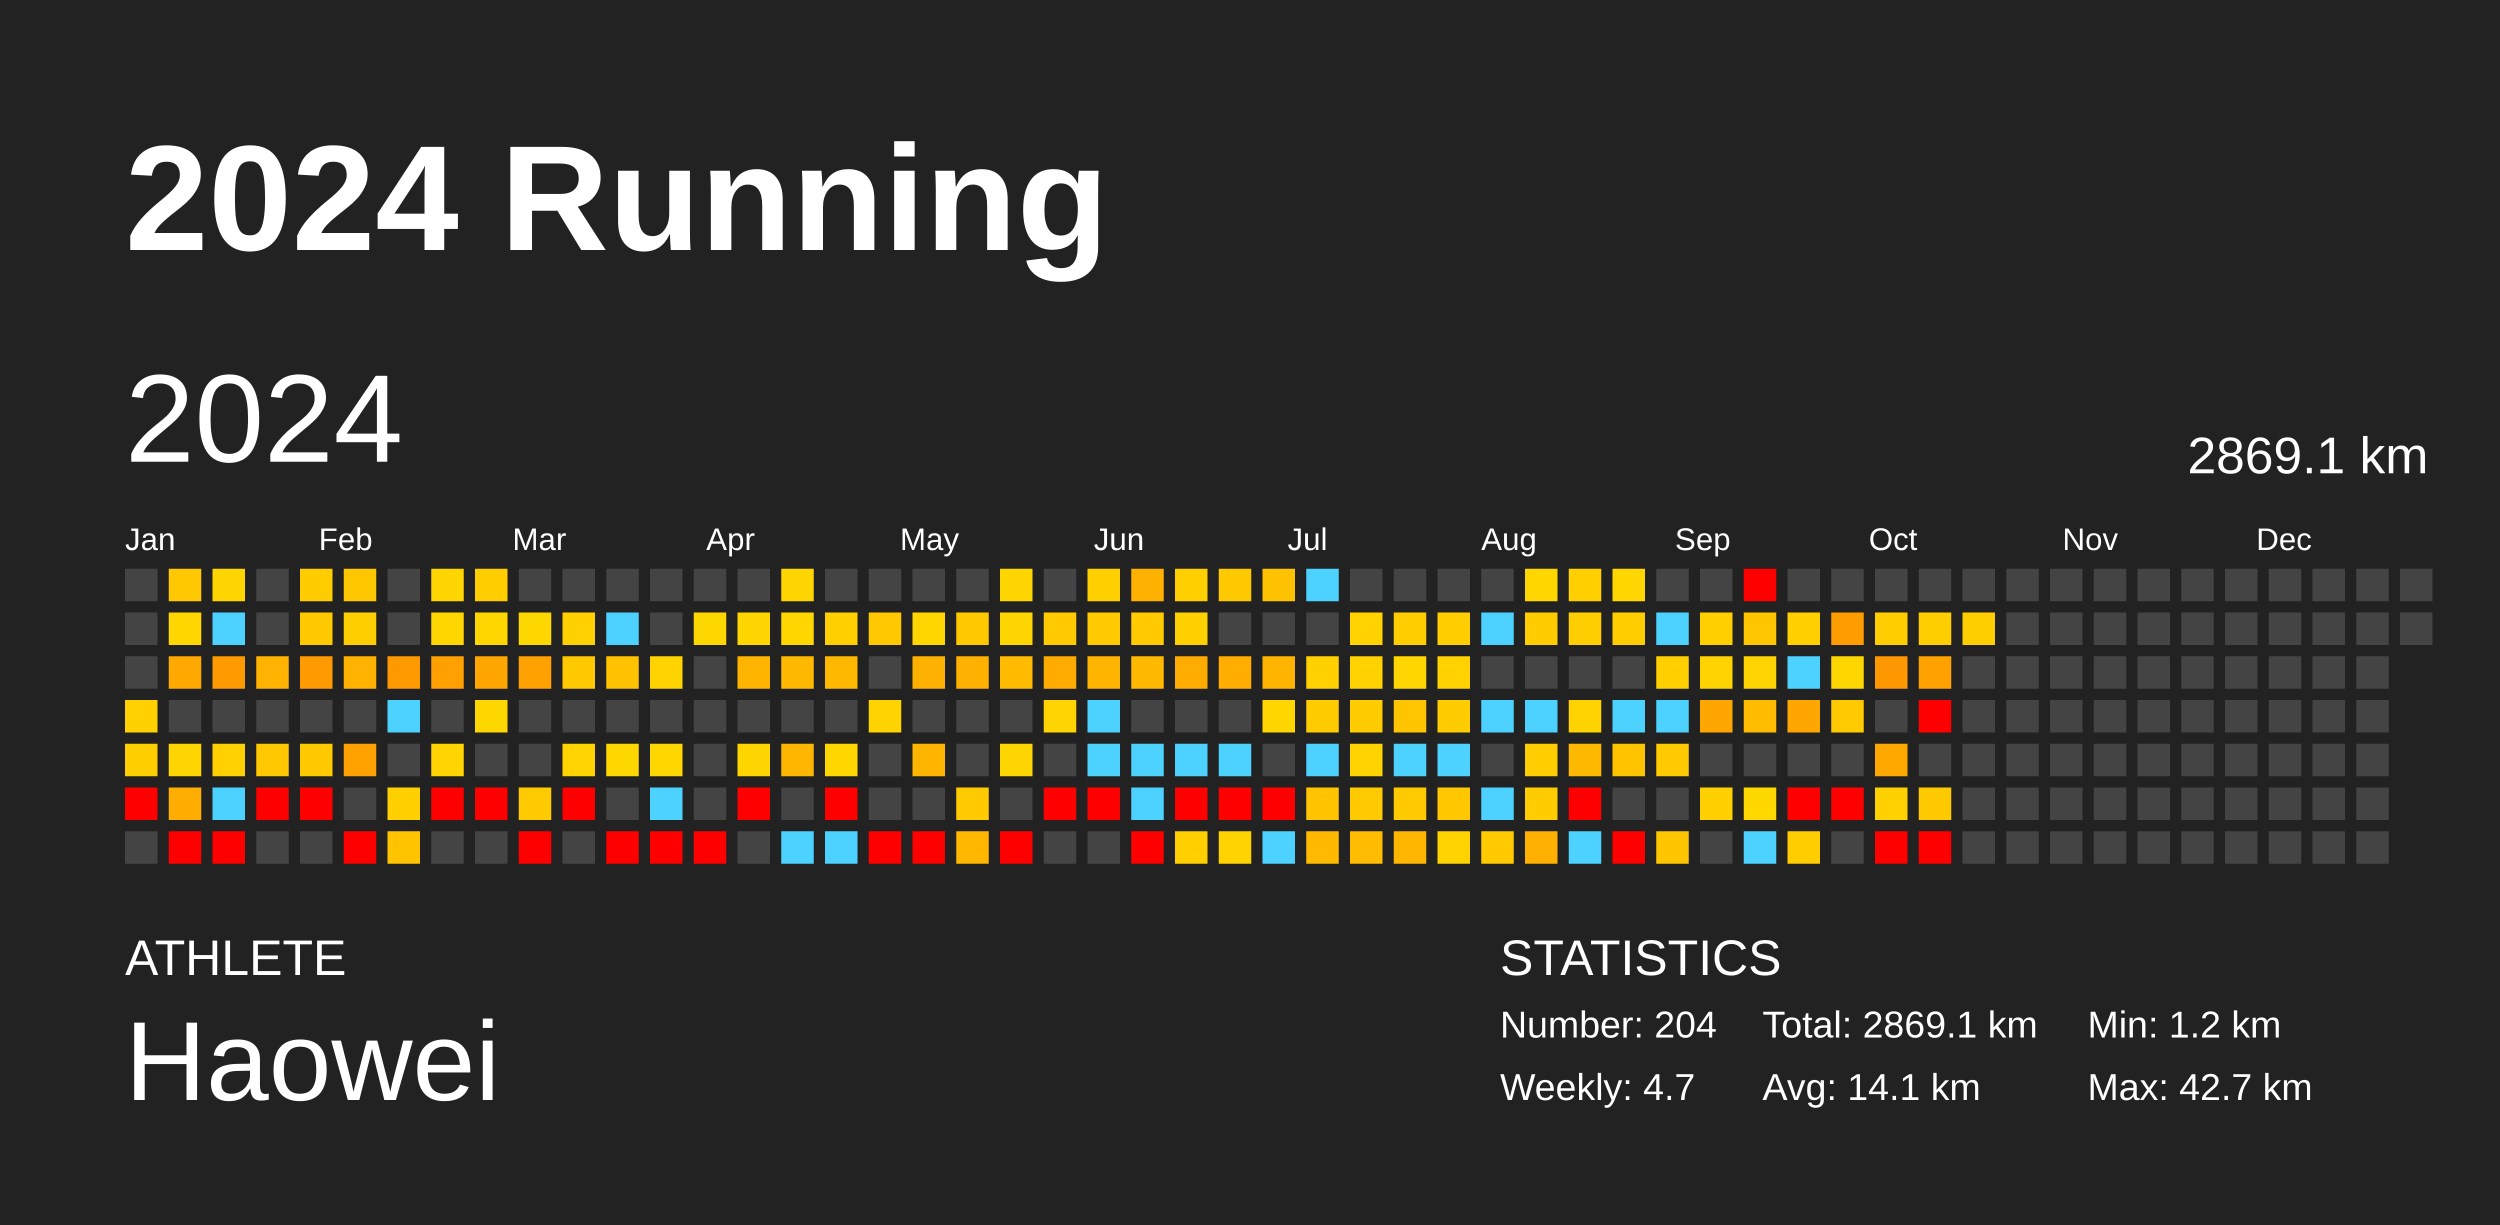
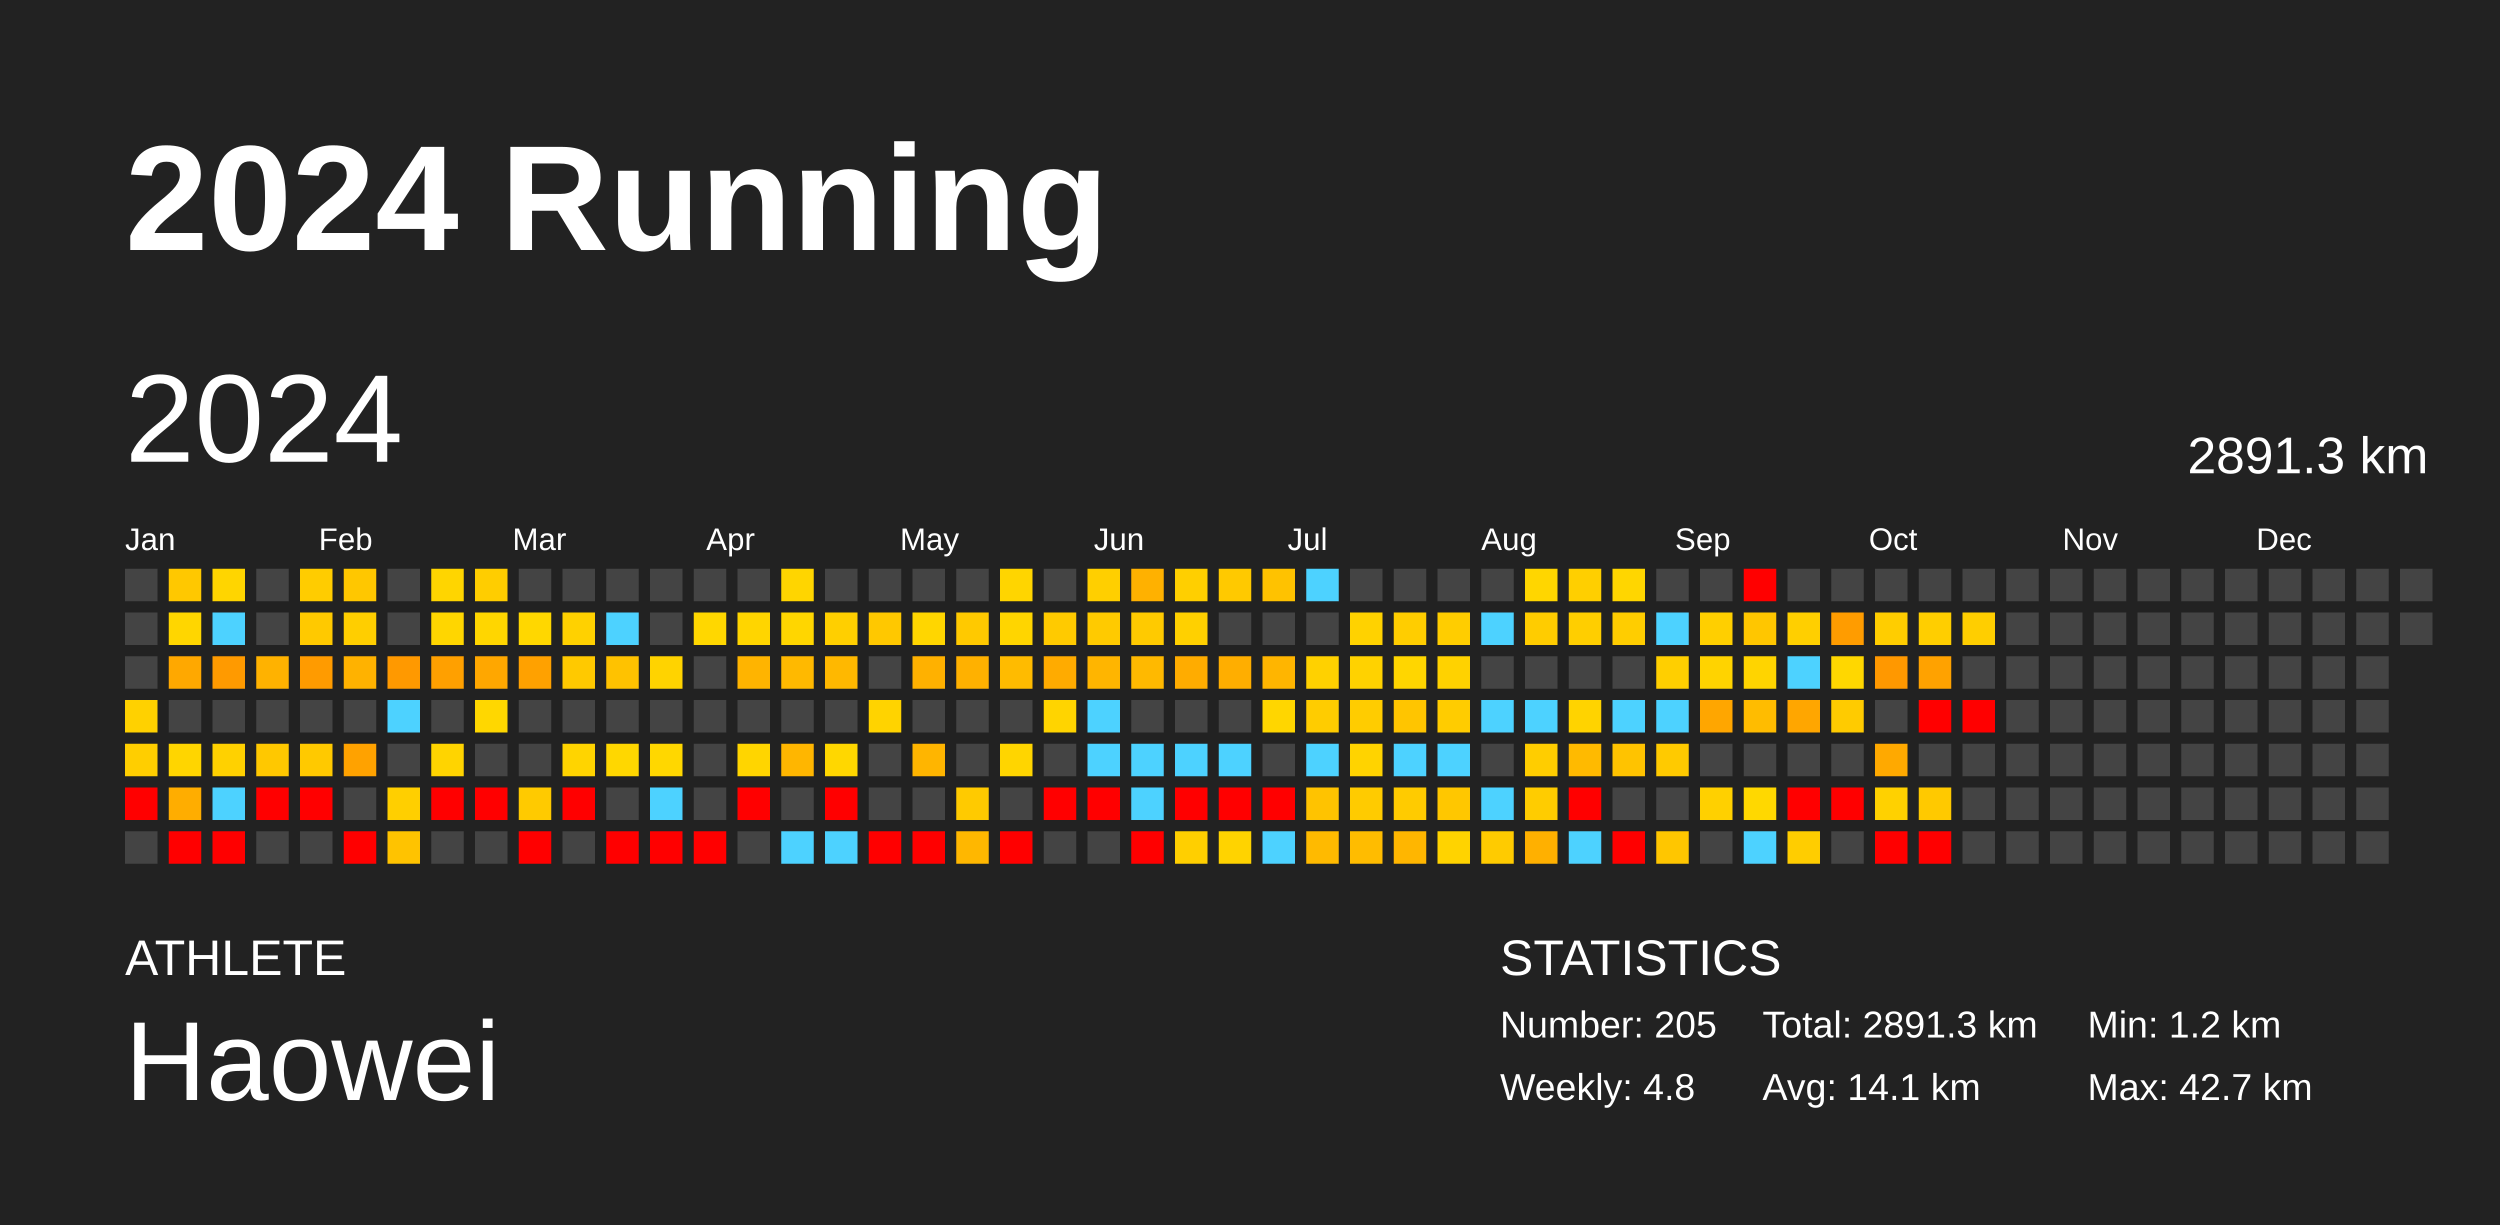
<svg xmlns="http://www.w3.org/2000/svg" baseProfile="full" height="98mm" version="1.1" viewBox="0,0,200,98" width="200mm">
  <defs />
  <rect fill="#222222" height="98" width="200" x="0" y="0" />
  <text fill="#FFFFFF" style="font-size:12px; font-family:Arial; font-weight:bold;" x="10" y="20">2024 Running</text>
  <text fill="#FFFFFF" style="font-size:4px; font-family:Arial" x="10" y="78">ATHLETE</text>
  <text fill="#FFFFFF" style="font-size:9px; font-family:Arial" x="10" y="88">Haowei</text>
  <text fill="#FFFFFF" style="font-size:4px; font-family:Arial" x="120" y="78">STATISTICS</text>
-   <text fill="#FFFFFF" style="font-size:3px; font-family:Arial" x="120" y="83">Number: 204</text>
-   <text fill="#FFFFFF" style="font-size:3px; font-family:Arial" x="120" y="88">Weekly: 4.7</text>
-   <text fill="#FFFFFF" style="font-size:3px; font-family:Arial" x="141" y="83">Total: 2869.1 km</text>
+   <text fill="#FFFFFF" style="font-size:3px; font-family:Arial" x="120" y="83">Number: 205</text>
+   <text fill="#FFFFFF" style="font-size:3px; font-family:Arial" x="120" y="88">Weekly: 4.8</text>
+   <text fill="#FFFFFF" style="font-size:3px; font-family:Arial" x="141" y="83">Total: 2891.3 km</text>
  <text fill="#FFFFFF" style="font-size:3px; font-family:Arial" x="141" y="88">Avg: 14.1 km</text>
  <text fill="#FFFFFF" style="font-size:3px; font-family:Arial" x="167" y="83">Min: 1.2 km</text>
  <text fill="#FFFFFF" style="font-size:3px; font-family:Arial" x="167" y="88">Max: 42.7 km</text>
  <text dominant-baseline="hanging" fill="#FFFFFF" style="font-size:10.0px; font-family:Arial;" x="10" y="30">2024</text>
-   <text dominant-baseline="hanging" fill="#FFFFFF" style="font-size:4.125px; font-family:Arial;" x="175" y="35">2869.1 km</text>
+   <text dominant-baseline="hanging" fill="#FFFFFF" style="font-size:4.125px; font-family:Arial;" x="175" y="35">2891.3 km</text>
  <text fill="#FFFFFF" style="font-size:2.5px; font-family:Arial" x="10.0" y="44">Jan</text>
  <text fill="#FFFFFF" style="font-size:2.5px; font-family:Arial" x="25.5" y="44">Feb</text>
  <text fill="#FFFFFF" style="font-size:2.5px; font-family:Arial" x="41.0" y="44">Mar</text>
  <text fill="#FFFFFF" style="font-size:2.5px; font-family:Arial" x="56.5" y="44">Apr</text>
  <text fill="#FFFFFF" style="font-size:2.5px; font-family:Arial" x="72.0" y="44">May</text>
  <text fill="#FFFFFF" style="font-size:2.5px; font-family:Arial" x="87.5" y="44">Jun</text>
  <text fill="#FFFFFF" style="font-size:2.5px; font-family:Arial" x="103.0" y="44">Jul</text>
  <text fill="#FFFFFF" style="font-size:2.5px; font-family:Arial" x="118.5" y="44">Aug</text>
  <text fill="#FFFFFF" style="font-size:2.5px; font-family:Arial" x="134.0" y="44">Sep</text>
  <text fill="#FFFFFF" style="font-size:2.5px; font-family:Arial" x="149.5" y="44">Oct</text>
  <text fill="#FFFFFF" style="font-size:2.5px; font-family:Arial" x="165.0" y="44">Nov</text>
  <text fill="#FFFFFF" style="font-size:2.5px; font-family:Arial" x="180.5" y="44">Dec</text>
  <rect fill="#444444" height="2.6" width="2.6" x="10.0" y="45.5" />
  <rect fill="#444444" height="2.6" width="2.6" x="10.0" y="49.0" />
  <rect fill="#444444" height="2.6" width="2.6" x="10.0" y="52.5" />
  <rect fill="#ffd100" height="2.6" width="2.6" x="10.0" y="56.0" />
  <rect fill="#ffce00" height="2.6" width="2.6" x="10.0" y="59.5" />
  <rect fill="red" height="2.6" width="2.6" x="10.0" y="63.0" />
  <rect fill="#444444" height="2.6" width="2.6" x="10.0" y="66.5" />
  <rect fill="#ffc800" height="2.6" width="2.6" x="13.5" y="45.5" />
  <rect fill="#ffd600" height="2.6" width="2.6" x="13.5" y="49.0" />
  <rect fill="#ffa800" height="2.6" width="2.6" x="13.5" y="52.5" />
  <rect fill="#444444" height="2.6" width="2.6" x="13.5" y="56.0" />
  <rect fill="#ffd500" height="2.6" width="2.6" x="13.5" y="59.5" />
  <rect fill="#ffad00" height="2.6" width="2.6" x="13.5" y="63.0" />
  <rect fill="red" height="2.6" width="2.6" x="13.5" y="66.5" />
  <rect fill="#ffd500" height="2.6" width="2.6" x="17.0" y="45.5" />
  <rect fill="#4dd2ff" height="2.6" width="2.6" x="17.0" y="49.0" />
  <rect fill="#ff9a00" height="2.6" width="2.6" x="17.0" y="52.5" />
  <rect fill="#444444" height="2.6" width="2.6" x="17.0" y="56.0" />
  <rect fill="#ffd100" height="2.6" width="2.6" x="17.0" y="59.5" />
  <rect fill="#4dd2ff" height="2.6" width="2.6" x="17.0" y="63.0" />
  <rect fill="red" height="2.6" width="2.6" x="17.0" y="66.5" />
  <rect fill="#444444" height="2.6" width="2.6" x="20.5" y="45.5" />
  <rect fill="#444444" height="2.6" width="2.6" x="20.5" y="49.0" />
  <rect fill="#ffb200" height="2.6" width="2.6" x="20.5" y="52.5" />
  <rect fill="#444444" height="2.6" width="2.6" x="20.5" y="56.0" />
  <rect fill="#ffc800" height="2.6" width="2.6" x="20.5" y="59.5" />
  <rect fill="red" height="2.6" width="2.6" x="20.5" y="63.0" />
  <rect fill="#444444" height="2.6" width="2.6" x="20.5" y="66.5" />
  <rect fill="#ffcc00" height="2.6" width="2.6" x="24.0" y="45.5" />
  <rect fill="#ffc900" height="2.6" width="2.6" x="24.0" y="49.0" />
  <rect fill="#ff9b00" height="2.6" width="2.6" x="24.0" y="52.5" />
  <rect fill="#444444" height="2.6" width="2.6" x="24.0" y="56.0" />
  <rect fill="#ffc900" height="2.6" width="2.6" x="24.0" y="59.5" />
  <rect fill="red" height="2.6" width="2.6" x="24.0" y="63.0" />
  <rect fill="#444444" height="2.6" width="2.6" x="24.0" y="66.5" />
  <rect fill="#ffc700" height="2.6" width="2.6" x="27.5" y="45.5" />
  <rect fill="#ffce00" height="2.6" width="2.6" x="27.5" y="49.0" />
  <rect fill="#ffb200" height="2.6" width="2.6" x="27.5" y="52.5" />
  <rect fill="#444444" height="2.6" width="2.6" x="27.5" y="56.0" />
  <rect fill="#ffa200" height="2.6" width="2.6" x="27.5" y="59.5" />
  <rect fill="#444444" height="2.6" width="2.6" x="27.5" y="63.0" />
  <rect fill="red" height="2.6" width="2.6" x="27.5" y="66.5" />
  <rect fill="#444444" height="2.6" width="2.6" x="31.0" y="45.5" />
  <rect fill="#444444" height="2.6" width="2.6" x="31.0" y="49.0" />
  <rect fill="#ff9900" height="2.6" width="2.6" x="31.0" y="52.5" />
  <rect fill="#4dd2ff" height="2.6" width="2.6" x="31.0" y="56.0" />
  <rect fill="#444444" height="2.6" width="2.6" x="31.0" y="59.5" />
  <rect fill="#ffcf00" height="2.6" width="2.6" x="31.0" y="63.0" />
  <rect fill="#ffc300" height="2.6" width="2.6" x="31.0" y="66.5" />
  <rect fill="#ffd500" height="2.6" width="2.6" x="34.5" y="45.5" />
  <rect fill="#ffd600" height="2.6" width="2.6" x="34.5" y="49.0" />
  <rect fill="#ffa000" height="2.6" width="2.6" x="34.5" y="52.5" />
  <rect fill="#444444" height="2.6" width="2.6" x="34.5" y="56.0" />
  <rect fill="#ffd400" height="2.6" width="2.6" x="34.5" y="59.5" />
  <rect fill="red" height="2.6" width="2.6" x="34.5" y="63.0" />
  <rect fill="#444444" height="2.6" width="2.6" x="34.5" y="66.5" />
  <rect fill="#ffcd00" height="2.6" width="2.6" x="38.0" y="45.5" />
  <rect fill="#ffd600" height="2.6" width="2.6" x="38.0" y="49.0" />
  <rect fill="#ffa700" height="2.6" width="2.6" x="38.0" y="52.5" />
  <rect fill="#ffd700" height="2.6" width="2.6" x="38.0" y="56.0" />
  <rect fill="#444444" height="2.6" width="2.6" x="38.0" y="59.5" />
  <rect fill="red" height="2.6" width="2.6" x="38.0" y="63.0" />
  <rect fill="#444444" height="2.6" width="2.6" x="38.0" y="66.5" />
  <rect fill="#444444" height="2.6" width="2.6" x="41.5" y="45.5" />
  <rect fill="#ffd700" height="2.6" width="2.6" x="41.5" y="49.0" />
  <rect fill="#ffa100" height="2.6" width="2.6" x="41.5" y="52.5" />
  <rect fill="#444444" height="2.6" width="2.6" x="41.5" y="56.0" />
  <rect fill="#444444" height="2.6" width="2.6" x="41.5" y="59.5" />
  <rect fill="#ffca00" height="2.6" width="2.6" x="41.5" y="63.0" />
  <rect fill="red" height="2.6" width="2.6" x="41.5" y="66.5" />
  <rect fill="#444444" height="2.6" width="2.6" x="45.0" y="45.5" />
  <rect fill="#ffd100" height="2.6" width="2.6" x="45.0" y="49.0" />
  <rect fill="#ffc900" height="2.6" width="2.6" x="45.0" y="52.5" />
  <rect fill="#444444" height="2.6" width="2.6" x="45.0" y="56.0" />
  <rect fill="#ffd400" height="2.6" width="2.6" x="45.0" y="59.5" />
  <rect fill="red" height="2.6" width="2.6" x="45.0" y="63.0" />
  <rect fill="#444444" height="2.6" width="2.6" x="45.0" y="66.5" />
  <rect fill="#444444" height="2.6" width="2.6" x="48.5" y="45.5" />
  <rect fill="#4dd2ff" height="2.6" width="2.6" x="48.5" y="49.0" />
  <rect fill="#ffc200" height="2.6" width="2.6" x="48.5" y="52.5" />
  <rect fill="#444444" height="2.6" width="2.6" x="48.5" y="56.0" />
  <rect fill="#ffd700" height="2.6" width="2.6" x="48.5" y="59.5" />
  <rect fill="#444444" height="2.6" width="2.6" x="48.5" y="63.0" />
  <rect fill="red" height="2.6" width="2.6" x="48.5" y="66.5" />
  <rect fill="#444444" height="2.6" width="2.6" x="52.0" y="45.5" />
  <rect fill="#444444" height="2.6" width="2.6" x="52.0" y="49.0" />
  <rect fill="#ffd300" height="2.6" width="2.6" x="52.0" y="52.5" />
  <rect fill="#444444" height="2.6" width="2.6" x="52.0" y="56.0" />
  <rect fill="#ffd700" height="2.6" width="2.6" x="52.0" y="59.5" />
  <rect fill="#4dd2ff" height="2.6" width="2.6" x="52.0" y="63.0" />
  <rect fill="red" height="2.6" width="2.6" x="52.0" y="66.5" />
  <rect fill="#444444" height="2.6" width="2.6" x="55.5" y="45.5" />
  <rect fill="#ffd700" height="2.6" width="2.6" x="55.5" y="49.0" />
  <rect fill="#444444" height="2.6" width="2.6" x="55.5" y="52.5" />
  <rect fill="#444444" height="2.6" width="2.6" x="55.5" y="56.0" />
  <rect fill="#444444" height="2.6" width="2.6" x="55.5" y="59.5" />
  <rect fill="#444444" height="2.6" width="2.6" x="55.5" y="63.0" />
  <rect fill="red" height="2.6" width="2.6" x="55.5" y="66.5" />
  <rect fill="#444444" height="2.6" width="2.6" x="59.0" y="45.5" />
  <rect fill="#ffd500" height="2.6" width="2.6" x="59.0" y="49.0" />
  <rect fill="#ffb400" height="2.6" width="2.6" x="59.0" y="52.5" />
  <rect fill="#444444" height="2.6" width="2.6" x="59.0" y="56.0" />
  <rect fill="#ffd500" height="2.6" width="2.6" x="59.0" y="59.5" />
  <rect fill="red" height="2.6" width="2.6" x="59.0" y="63.0" />
  <rect fill="#444444" height="2.6" width="2.6" x="59.0" y="66.5" />
  <rect fill="#ffd500" height="2.6" width="2.6" x="62.5" y="45.5" />
  <rect fill="#ffd600" height="2.6" width="2.6" x="62.5" y="49.0" />
  <rect fill="#ffb900" height="2.6" width="2.6" x="62.5" y="52.5" />
  <rect fill="#444444" height="2.6" width="2.6" x="62.5" y="56.0" />
  <rect fill="#ffb600" height="2.6" width="2.6" x="62.5" y="59.5" />
  <rect fill="#444444" height="2.6" width="2.6" x="62.5" y="63.0" />
  <rect fill="#4dd2ff" height="2.6" width="2.6" x="62.5" y="66.5" />
  <rect fill="#444444" height="2.6" width="2.6" x="66.0" y="45.5" />
  <rect fill="#ffcf00" height="2.6" width="2.6" x="66.0" y="49.0" />
  <rect fill="#ffb800" height="2.6" width="2.6" x="66.0" y="52.5" />
  <rect fill="#444444" height="2.6" width="2.6" x="66.0" y="56.0" />
  <rect fill="#ffd700" height="2.6" width="2.6" x="66.0" y="59.5" />
  <rect fill="red" height="2.6" width="2.6" x="66.0" y="63.0" />
  <rect fill="#4dd2ff" height="2.6" width="2.6" x="66.0" y="66.5" />
  <rect fill="#444444" height="2.6" width="2.6" x="69.5" y="45.5" />
  <rect fill="#ffc800" height="2.6" width="2.6" x="69.5" y="49.0" />
  <rect fill="#444444" height="2.6" width="2.6" x="69.5" y="52.5" />
  <rect fill="#ffd300" height="2.6" width="2.6" x="69.5" y="56.0" />
  <rect fill="#444444" height="2.6" width="2.6" x="69.5" y="59.5" />
  <rect fill="#444444" height="2.6" width="2.6" x="69.5" y="63.0" />
  <rect fill="red" height="2.6" width="2.6" x="69.5" y="66.5" />
  <rect fill="#444444" height="2.6" width="2.6" x="73.0" y="45.5" />
  <rect fill="#ffd600" height="2.6" width="2.6" x="73.0" y="49.0" />
  <rect fill="#ffb100" height="2.6" width="2.6" x="73.0" y="52.5" />
  <rect fill="#444444" height="2.6" width="2.6" x="73.0" y="56.0" />
  <rect fill="#ffb500" height="2.6" width="2.6" x="73.0" y="59.5" />
  <rect fill="#444444" height="2.6" width="2.6" x="73.0" y="63.0" />
  <rect fill="red" height="2.6" width="2.6" x="73.0" y="66.5" />
  <rect fill="#444444" height="2.6" width="2.6" x="76.5" y="45.5" />
  <rect fill="#ffc900" height="2.6" width="2.6" x="76.5" y="49.0" />
  <rect fill="#ffb100" height="2.6" width="2.6" x="76.5" y="52.5" />
  <rect fill="#444444" height="2.6" width="2.6" x="76.5" y="56.0" />
  <rect fill="#444444" height="2.6" width="2.6" x="76.5" y="59.5" />
  <rect fill="#ffca00" height="2.6" width="2.6" x="76.5" y="63.0" />
  <rect fill="#ffb700" height="2.6" width="2.6" x="76.5" y="66.5" />
  <rect fill="#ffd500" height="2.6" width="2.6" x="80.0" y="45.5" />
  <rect fill="#ffd500" height="2.6" width="2.6" x="80.0" y="49.0" />
  <rect fill="#ffbb00" height="2.6" width="2.6" x="80.0" y="52.5" />
  <rect fill="#444444" height="2.6" width="2.6" x="80.0" y="56.0" />
  <rect fill="#ffd500" height="2.6" width="2.6" x="80.0" y="59.5" />
  <rect fill="#444444" height="2.6" width="2.6" x="80.0" y="63.0" />
  <rect fill="red" height="2.6" width="2.6" x="80.0" y="66.5" />
  <rect fill="#444444" height="2.6" width="2.6" x="83.5" y="45.5" />
  <rect fill="#ffca00" height="2.6" width="2.6" x="83.5" y="49.0" />
  <rect fill="#ffab00" height="2.6" width="2.6" x="83.5" y="52.5" />
  <rect fill="#ffd400" height="2.6" width="2.6" x="83.5" y="56.0" />
  <rect fill="#444444" height="2.6" width="2.6" x="83.5" y="59.5" />
  <rect fill="red" height="2.6" width="2.6" x="83.5" y="63.0" />
  <rect fill="#444444" height="2.6" width="2.6" x="83.5" y="66.5" />
  <rect fill="#ffcf00" height="2.6" width="2.6" x="87.0" y="45.5" />
  <rect fill="#ffca00" height="2.6" width="2.6" x="87.0" y="49.0" />
  <rect fill="#ffb500" height="2.6" width="2.6" x="87.0" y="52.5" />
  <rect fill="#4dd2ff" height="2.6" width="2.6" x="87.0" y="56.0" />
  <rect fill="#4dd2ff" height="2.6" width="2.6" x="87.0" y="59.5" />
  <rect fill="red" height="2.6" width="2.6" x="87.0" y="63.0" />
  <rect fill="#444444" height="2.6" width="2.6" x="87.0" y="66.5" />
  <rect fill="#ffb100" height="2.6" width="2.6" x="90.5" y="45.5" />
  <rect fill="#ffca00" height="2.6" width="2.6" x="90.5" y="49.0" />
  <rect fill="#ffb900" height="2.6" width="2.6" x="90.5" y="52.5" />
  <rect fill="#444444" height="2.6" width="2.6" x="90.5" y="56.0" />
  <rect fill="#4dd2ff" height="2.6" width="2.6" x="90.5" y="59.5" />
  <rect fill="#4dd2ff" height="2.6" width="2.6" x="90.5" y="63.0" />
  <rect fill="red" height="2.6" width="2.6" x="90.5" y="66.5" />
  <rect fill="#ffcf00" height="2.6" width="2.6" x="94.0" y="45.5" />
  <rect fill="#ffd000" height="2.6" width="2.6" x="94.0" y="49.0" />
  <rect fill="#ffac00" height="2.6" width="2.6" x="94.0" y="52.5" />
  <rect fill="#444444" height="2.6" width="2.6" x="94.0" y="56.0" />
  <rect fill="#4dd2ff" height="2.6" width="2.6" x="94.0" y="59.5" />
  <rect fill="red" height="2.6" width="2.6" x="94.0" y="63.0" />
  <rect fill="#ffcf00" height="2.6" width="2.6" x="94.0" y="66.5" />
  <rect fill="#ffc900" height="2.6" width="2.6" x="97.5" y="45.5" />
  <rect fill="#444444" height="2.6" width="2.6" x="97.5" y="49.0" />
  <rect fill="#ffae00" height="2.6" width="2.6" x="97.5" y="52.5" />
  <rect fill="#444444" height="2.6" width="2.6" x="97.5" y="56.0" />
  <rect fill="#4dd2ff" height="2.6" width="2.6" x="97.5" y="59.5" />
  <rect fill="red" height="2.6" width="2.6" x="97.5" y="63.0" />
  <rect fill="#ffd300" height="2.6" width="2.6" x="97.5" y="66.5" />
  <rect fill="#ffc200" height="2.6" width="2.6" x="101.0" y="45.5" />
  <rect fill="#444444" height="2.6" width="2.6" x="101.0" y="49.0" />
  <rect fill="#ffb500" height="2.6" width="2.6" x="101.0" y="52.5" />
  <rect fill="#ffd600" height="2.6" width="2.6" x="101.0" y="56.0" />
  <rect fill="#444444" height="2.6" width="2.6" x="101.0" y="59.5" />
  <rect fill="red" height="2.6" width="2.6" x="101.0" y="63.0" />
  <rect fill="#4dd2ff" height="2.6" width="2.6" x="101.0" y="66.5" />
  <rect fill="#4dd2ff" height="2.6" width="2.6" x="104.5" y="45.5" />
  <rect fill="#444444" height="2.6" width="2.6" x="104.5" y="49.0" />
  <rect fill="#ffd100" height="2.6" width="2.6" x="104.5" y="52.5" />
  <rect fill="#ffcc00" height="2.6" width="2.6" x="104.5" y="56.0" />
  <rect fill="#4dd2ff" height="2.6" width="2.6" x="104.5" y="59.5" />
  <rect fill="#ffc300" height="2.6" width="2.6" x="104.5" y="63.0" />
  <rect fill="#ffba00" height="2.6" width="2.6" x="104.5" y="66.5" />
  <rect fill="#444444" height="2.6" width="2.6" x="108.0" y="45.5" />
  <rect fill="#ffd200" height="2.6" width="2.6" x="108.0" y="49.0" />
  <rect fill="#ffd200" height="2.6" width="2.6" x="108.0" y="52.5" />
  <rect fill="#ffcc00" height="2.6" width="2.6" x="108.0" y="56.0" />
  <rect fill="#ffd300" height="2.6" width="2.6" x="108.0" y="59.5" />
  <rect fill="#ffcb00" height="2.6" width="2.6" x="108.0" y="63.0" />
  <rect fill="#ffbc00" height="2.6" width="2.6" x="108.0" y="66.5" />
  <rect fill="#444444" height="2.6" width="2.6" x="111.5" y="45.5" />
  <rect fill="#ffcd00" height="2.6" width="2.6" x="111.5" y="49.0" />
  <rect fill="#ffd600" height="2.6" width="2.6" x="111.5" y="52.5" />
  <rect fill="#ffc500" height="2.6" width="2.6" x="111.5" y="56.0" />
  <rect fill="#4dd2ff" height="2.6" width="2.6" x="111.5" y="59.5" />
  <rect fill="#ffcb00" height="2.6" width="2.6" x="111.5" y="63.0" />
  <rect fill="#ffb600" height="2.6" width="2.6" x="111.5" y="66.5" />
  <rect fill="#444444" height="2.6" width="2.6" x="115.0" y="45.5" />
  <rect fill="#ffcd00" height="2.6" width="2.6" x="115.0" y="49.0" />
  <rect fill="#ffd200" height="2.6" width="2.6" x="115.0" y="52.5" />
  <rect fill="#ffcc00" height="2.6" width="2.6" x="115.0" y="56.0" />
  <rect fill="#4dd2ff" height="2.6" width="2.6" x="115.0" y="59.5" />
  <rect fill="#ffc700" height="2.6" width="2.6" x="115.0" y="63.0" />
  <rect fill="#ffd300" height="2.6" width="2.6" x="115.0" y="66.5" />
  <rect fill="#444444" height="2.6" width="2.6" x="118.5" y="45.5" />
  <rect fill="#4dd2ff" height="2.6" width="2.6" x="118.5" y="49.0" />
  <rect fill="#444444" height="2.6" width="2.6" x="118.5" y="52.5" />
  <rect fill="#4dd2ff" height="2.6" width="2.6" x="118.5" y="56.0" />
  <rect fill="#444444" height="2.6" width="2.6" x="118.5" y="59.5" />
  <rect fill="#4dd2ff" height="2.6" width="2.6" x="118.5" y="63.0" />
  <rect fill="#ffcb00" height="2.6" width="2.6" x="118.5" y="66.5" />
  <rect fill="#ffd600" height="2.6" width="2.6" x="122.0" y="45.5" />
  <rect fill="#ffcc00" height="2.6" width="2.6" x="122.0" y="49.0" />
  <rect fill="#444444" height="2.6" width="2.6" x="122.0" y="52.5" />
  <rect fill="#4dd2ff" height="2.6" width="2.6" x="122.0" y="56.0" />
  <rect fill="#ffcd00" height="2.6" width="2.6" x="122.0" y="59.5" />
  <rect fill="#ffcc00" height="2.6" width="2.6" x="122.0" y="63.0" />
  <rect fill="#ffb000" height="2.6" width="2.6" x="122.0" y="66.5" />
  <rect fill="#ffcf00" height="2.6" width="2.6" x="125.5" y="45.5" />
  <rect fill="#ffce00" height="2.6" width="2.6" x="125.5" y="49.0" />
  <rect fill="#444444" height="2.6" width="2.6" x="125.5" y="52.5" />
  <rect fill="#ffd300" height="2.6" width="2.6" x="125.5" y="56.0" />
  <rect fill="#ffba00" height="2.6" width="2.6" x="125.5" y="59.5" />
  <rect fill="red" height="2.6" width="2.6" x="125.5" y="63.0" />
  <rect fill="#4dd2ff" height="2.6" width="2.6" x="125.5" y="66.5" />
  <rect fill="#ffd600" height="2.6" width="2.6" x="129.0" y="45.5" />
  <rect fill="#ffcd00" height="2.6" width="2.6" x="129.0" y="49.0" />
  <rect fill="#444444" height="2.6" width="2.6" x="129.0" y="52.5" />
  <rect fill="#4dd2ff" height="2.6" width="2.6" x="129.0" y="56.0" />
  <rect fill="#ffc300" height="2.6" width="2.6" x="129.0" y="59.5" />
  <rect fill="#444444" height="2.6" width="2.6" x="129.0" y="63.0" />
  <rect fill="red" height="2.6" width="2.6" x="129.0" y="66.5" />
  <rect fill="#444444" height="2.6" width="2.6" x="132.5" y="45.5" />
  <rect fill="#4dd2ff" height="2.6" width="2.6" x="132.5" y="49.0" />
  <rect fill="#ffcf00" height="2.6" width="2.6" x="132.5" y="52.5" />
  <rect fill="#4dd2ff" height="2.6" width="2.6" x="132.5" y="56.0" />
  <rect fill="#ffca00" height="2.6" width="2.6" x="132.5" y="59.5" />
  <rect fill="#444444" height="2.6" width="2.6" x="132.5" y="63.0" />
  <rect fill="#ffc600" height="2.6" width="2.6" x="132.5" y="66.5" />
  <rect fill="#444444" height="2.6" width="2.6" x="136.0" y="45.5" />
  <rect fill="#ffcf00" height="2.6" width="2.6" x="136.0" y="49.0" />
  <rect fill="#ffd300" height="2.6" width="2.6" x="136.0" y="52.5" />
  <rect fill="#ffa600" height="2.6" width="2.6" x="136.0" y="56.0" />
  <rect fill="#444444" height="2.6" width="2.6" x="136.0" y="59.5" />
  <rect fill="#ffd000" height="2.6" width="2.6" x="136.0" y="63.0" />
  <rect fill="#444444" height="2.6" width="2.6" x="136.0" y="66.5" />
  <rect fill="red" height="2.6" width="2.6" x="139.5" y="45.5" />
  <rect fill="#ffc600" height="2.6" width="2.6" x="139.5" y="49.0" />
  <rect fill="#ffd400" height="2.6" width="2.6" x="139.5" y="52.5" />
  <rect fill="#ffbc00" height="2.6" width="2.6" x="139.5" y="56.0" />
  <rect fill="#444444" height="2.6" width="2.6" x="139.5" y="59.5" />
  <rect fill="#ffd800" height="2.6" width="2.6" x="139.5" y="63.0" />
  <rect fill="#4dd2ff" height="2.6" width="2.6" x="139.5" y="66.5" />
  <rect fill="#444444" height="2.6" width="2.6" x="143.0" y="45.5" />
  <rect fill="#ffcf00" height="2.6" width="2.6" x="143.0" y="49.0" />
  <rect fill="#4dd2ff" height="2.6" width="2.6" x="143.0" y="52.5" />
  <rect fill="#ffa600" height="2.6" width="2.6" x="143.0" y="56.0" />
  <rect fill="#444444" height="2.6" width="2.6" x="143.0" y="59.5" />
  <rect fill="red" height="2.6" width="2.6" x="143.0" y="63.0" />
  <rect fill="#ffcd00" height="2.6" width="2.6" x="143.0" y="66.5" />
  <rect fill="#444444" height="2.6" width="2.6" x="146.5" y="45.5" />
  <rect fill="#ff9c00" height="2.6" width="2.6" x="146.5" y="49.0" />
  <rect fill="#ffd700" height="2.6" width="2.6" x="146.5" y="52.5" />
  <rect fill="#ffcb00" height="2.6" width="2.6" x="146.5" y="56.0" />
  <rect fill="#444444" height="2.6" width="2.6" x="146.5" y="59.5" />
  <rect fill="red" height="2.6" width="2.6" x="146.5" y="63.0" />
  <rect fill="#444444" height="2.6" width="2.6" x="146.5" y="66.5" />
  <rect fill="#444444" height="2.6" width="2.6" x="150.0" y="45.5" />
  <rect fill="#ffcd00" height="2.6" width="2.6" x="150.0" y="49.0" />
  <rect fill="#ff9800" height="2.6" width="2.6" x="150.0" y="52.5" />
  <rect fill="#444444" height="2.6" width="2.6" x="150.0" y="56.0" />
  <rect fill="#ffa900" height="2.6" width="2.6" x="150.0" y="59.5" />
  <rect fill="#ffd100" height="2.6" width="2.6" x="150.0" y="63.0" />
  <rect fill="red" height="2.6" width="2.6" x="150.0" y="66.5" />
  <rect fill="#444444" height="2.6" width="2.6" x="153.5" y="45.5" />
  <rect fill="#ffce00" height="2.6" width="2.6" x="153.5" y="49.0" />
  <rect fill="#ffa200" height="2.6" width="2.6" x="153.5" y="52.5" />
  <rect fill="red" height="2.6" width="2.6" x="153.5" y="56.0" />
  <rect fill="#444444" height="2.6" width="2.6" x="153.5" y="59.5" />
  <rect fill="#ffc900" height="2.6" width="2.6" x="153.5" y="63.0" />
  <rect fill="red" height="2.6" width="2.6" x="153.5" y="66.5" />
  <rect fill="#444444" height="2.6" width="2.6" x="157.0" y="45.5" />
  <rect fill="#ffce00" height="2.6" width="2.6" x="157.0" y="49.0" />
  <rect fill="#444444" height="2.6" width="2.6" x="157.0" y="52.5" />
-   <rect fill="#444444" height="2.6" width="2.6" x="157.0" y="56.0" />
+   <rect fill="red" height="2.6" width="2.6" x="157.0" y="56.0" />
  <rect fill="#444444" height="2.6" width="2.6" x="157.0" y="59.5" />
  <rect fill="#444444" height="2.6" width="2.6" x="157.0" y="63.0" />
  <rect fill="#444444" height="2.6" width="2.6" x="157.0" y="66.5" />
  <rect fill="#444444" height="2.6" width="2.6" x="160.5" y="45.5" />
  <rect fill="#444444" height="2.6" width="2.6" x="160.5" y="49.0" />
  <rect fill="#444444" height="2.6" width="2.6" x="160.5" y="52.5" />
  <rect fill="#444444" height="2.6" width="2.6" x="160.5" y="56.0" />
  <rect fill="#444444" height="2.6" width="2.6" x="160.5" y="59.5" />
  <rect fill="#444444" height="2.6" width="2.6" x="160.5" y="63.0" />
  <rect fill="#444444" height="2.6" width="2.6" x="160.5" y="66.5" />
  <rect fill="#444444" height="2.6" width="2.6" x="164.0" y="45.5" />
  <rect fill="#444444" height="2.6" width="2.6" x="164.0" y="49.0" />
  <rect fill="#444444" height="2.6" width="2.6" x="164.0" y="52.5" />
  <rect fill="#444444" height="2.6" width="2.6" x="164.0" y="56.0" />
  <rect fill="#444444" height="2.6" width="2.6" x="164.0" y="59.5" />
  <rect fill="#444444" height="2.6" width="2.6" x="164.0" y="63.0" />
  <rect fill="#444444" height="2.6" width="2.6" x="164.0" y="66.5" />
  <rect fill="#444444" height="2.6" width="2.6" x="167.5" y="45.5" />
  <rect fill="#444444" height="2.6" width="2.6" x="167.5" y="49.0" />
  <rect fill="#444444" height="2.6" width="2.6" x="167.5" y="52.5" />
  <rect fill="#444444" height="2.6" width="2.6" x="167.5" y="56.0" />
  <rect fill="#444444" height="2.6" width="2.6" x="167.5" y="59.5" />
  <rect fill="#444444" height="2.6" width="2.6" x="167.5" y="63.0" />
  <rect fill="#444444" height="2.6" width="2.6" x="167.5" y="66.5" />
  <rect fill="#444444" height="2.6" width="2.6" x="171.0" y="45.5" />
  <rect fill="#444444" height="2.6" width="2.6" x="171.0" y="49.0" />
  <rect fill="#444444" height="2.6" width="2.6" x="171.0" y="52.5" />
  <rect fill="#444444" height="2.6" width="2.6" x="171.0" y="56.0" />
  <rect fill="#444444" height="2.6" width="2.6" x="171.0" y="59.5" />
  <rect fill="#444444" height="2.6" width="2.6" x="171.0" y="63.0" />
  <rect fill="#444444" height="2.6" width="2.6" x="171.0" y="66.5" />
  <rect fill="#444444" height="2.6" width="2.6" x="174.5" y="45.5" />
  <rect fill="#444444" height="2.6" width="2.6" x="174.5" y="49.0" />
  <rect fill="#444444" height="2.6" width="2.6" x="174.5" y="52.5" />
  <rect fill="#444444" height="2.6" width="2.6" x="174.5" y="56.0" />
  <rect fill="#444444" height="2.6" width="2.6" x="174.5" y="59.5" />
  <rect fill="#444444" height="2.6" width="2.6" x="174.5" y="63.0" />
  <rect fill="#444444" height="2.6" width="2.6" x="174.5" y="66.5" />
  <rect fill="#444444" height="2.6" width="2.6" x="178.0" y="45.5" />
  <rect fill="#444444" height="2.6" width="2.6" x="178.0" y="49.0" />
  <rect fill="#444444" height="2.6" width="2.6" x="178.0" y="52.5" />
  <rect fill="#444444" height="2.6" width="2.6" x="178.0" y="56.0" />
  <rect fill="#444444" height="2.6" width="2.6" x="178.0" y="59.5" />
  <rect fill="#444444" height="2.6" width="2.6" x="178.0" y="63.0" />
  <rect fill="#444444" height="2.6" width="2.6" x="178.0" y="66.5" />
  <rect fill="#444444" height="2.6" width="2.6" x="181.5" y="45.5" />
  <rect fill="#444444" height="2.6" width="2.6" x="181.5" y="49.0" />
  <rect fill="#444444" height="2.6" width="2.6" x="181.5" y="52.5" />
  <rect fill="#444444" height="2.6" width="2.6" x="181.5" y="56.0" />
  <rect fill="#444444" height="2.6" width="2.6" x="181.5" y="59.5" />
  <rect fill="#444444" height="2.6" width="2.6" x="181.5" y="63.0" />
  <rect fill="#444444" height="2.6" width="2.6" x="181.5" y="66.5" />
  <rect fill="#444444" height="2.6" width="2.6" x="185.0" y="45.5" />
  <rect fill="#444444" height="2.6" width="2.6" x="185.0" y="49.0" />
  <rect fill="#444444" height="2.6" width="2.6" x="185.0" y="52.5" />
  <rect fill="#444444" height="2.6" width="2.6" x="185.0" y="56.0" />
  <rect fill="#444444" height="2.6" width="2.6" x="185.0" y="59.5" />
  <rect fill="#444444" height="2.6" width="2.6" x="185.0" y="63.0" />
  <rect fill="#444444" height="2.6" width="2.6" x="185.0" y="66.5" />
  <rect fill="#444444" height="2.6" width="2.6" x="188.5" y="45.5" />
  <rect fill="#444444" height="2.6" width="2.6" x="188.5" y="49.0" />
  <rect fill="#444444" height="2.6" width="2.6" x="188.5" y="52.5" />
  <rect fill="#444444" height="2.6" width="2.6" x="188.5" y="56.0" />
  <rect fill="#444444" height="2.6" width="2.6" x="188.5" y="59.5" />
  <rect fill="#444444" height="2.6" width="2.6" x="188.5" y="63.0" />
  <rect fill="#444444" height="2.6" width="2.6" x="188.5" y="66.5" />
  <rect fill="#444444" height="2.6" width="2.6" x="192.0" y="45.5" />
  <rect fill="#444444" height="2.6" width="2.6" x="192.0" y="49.0" />
</svg>
